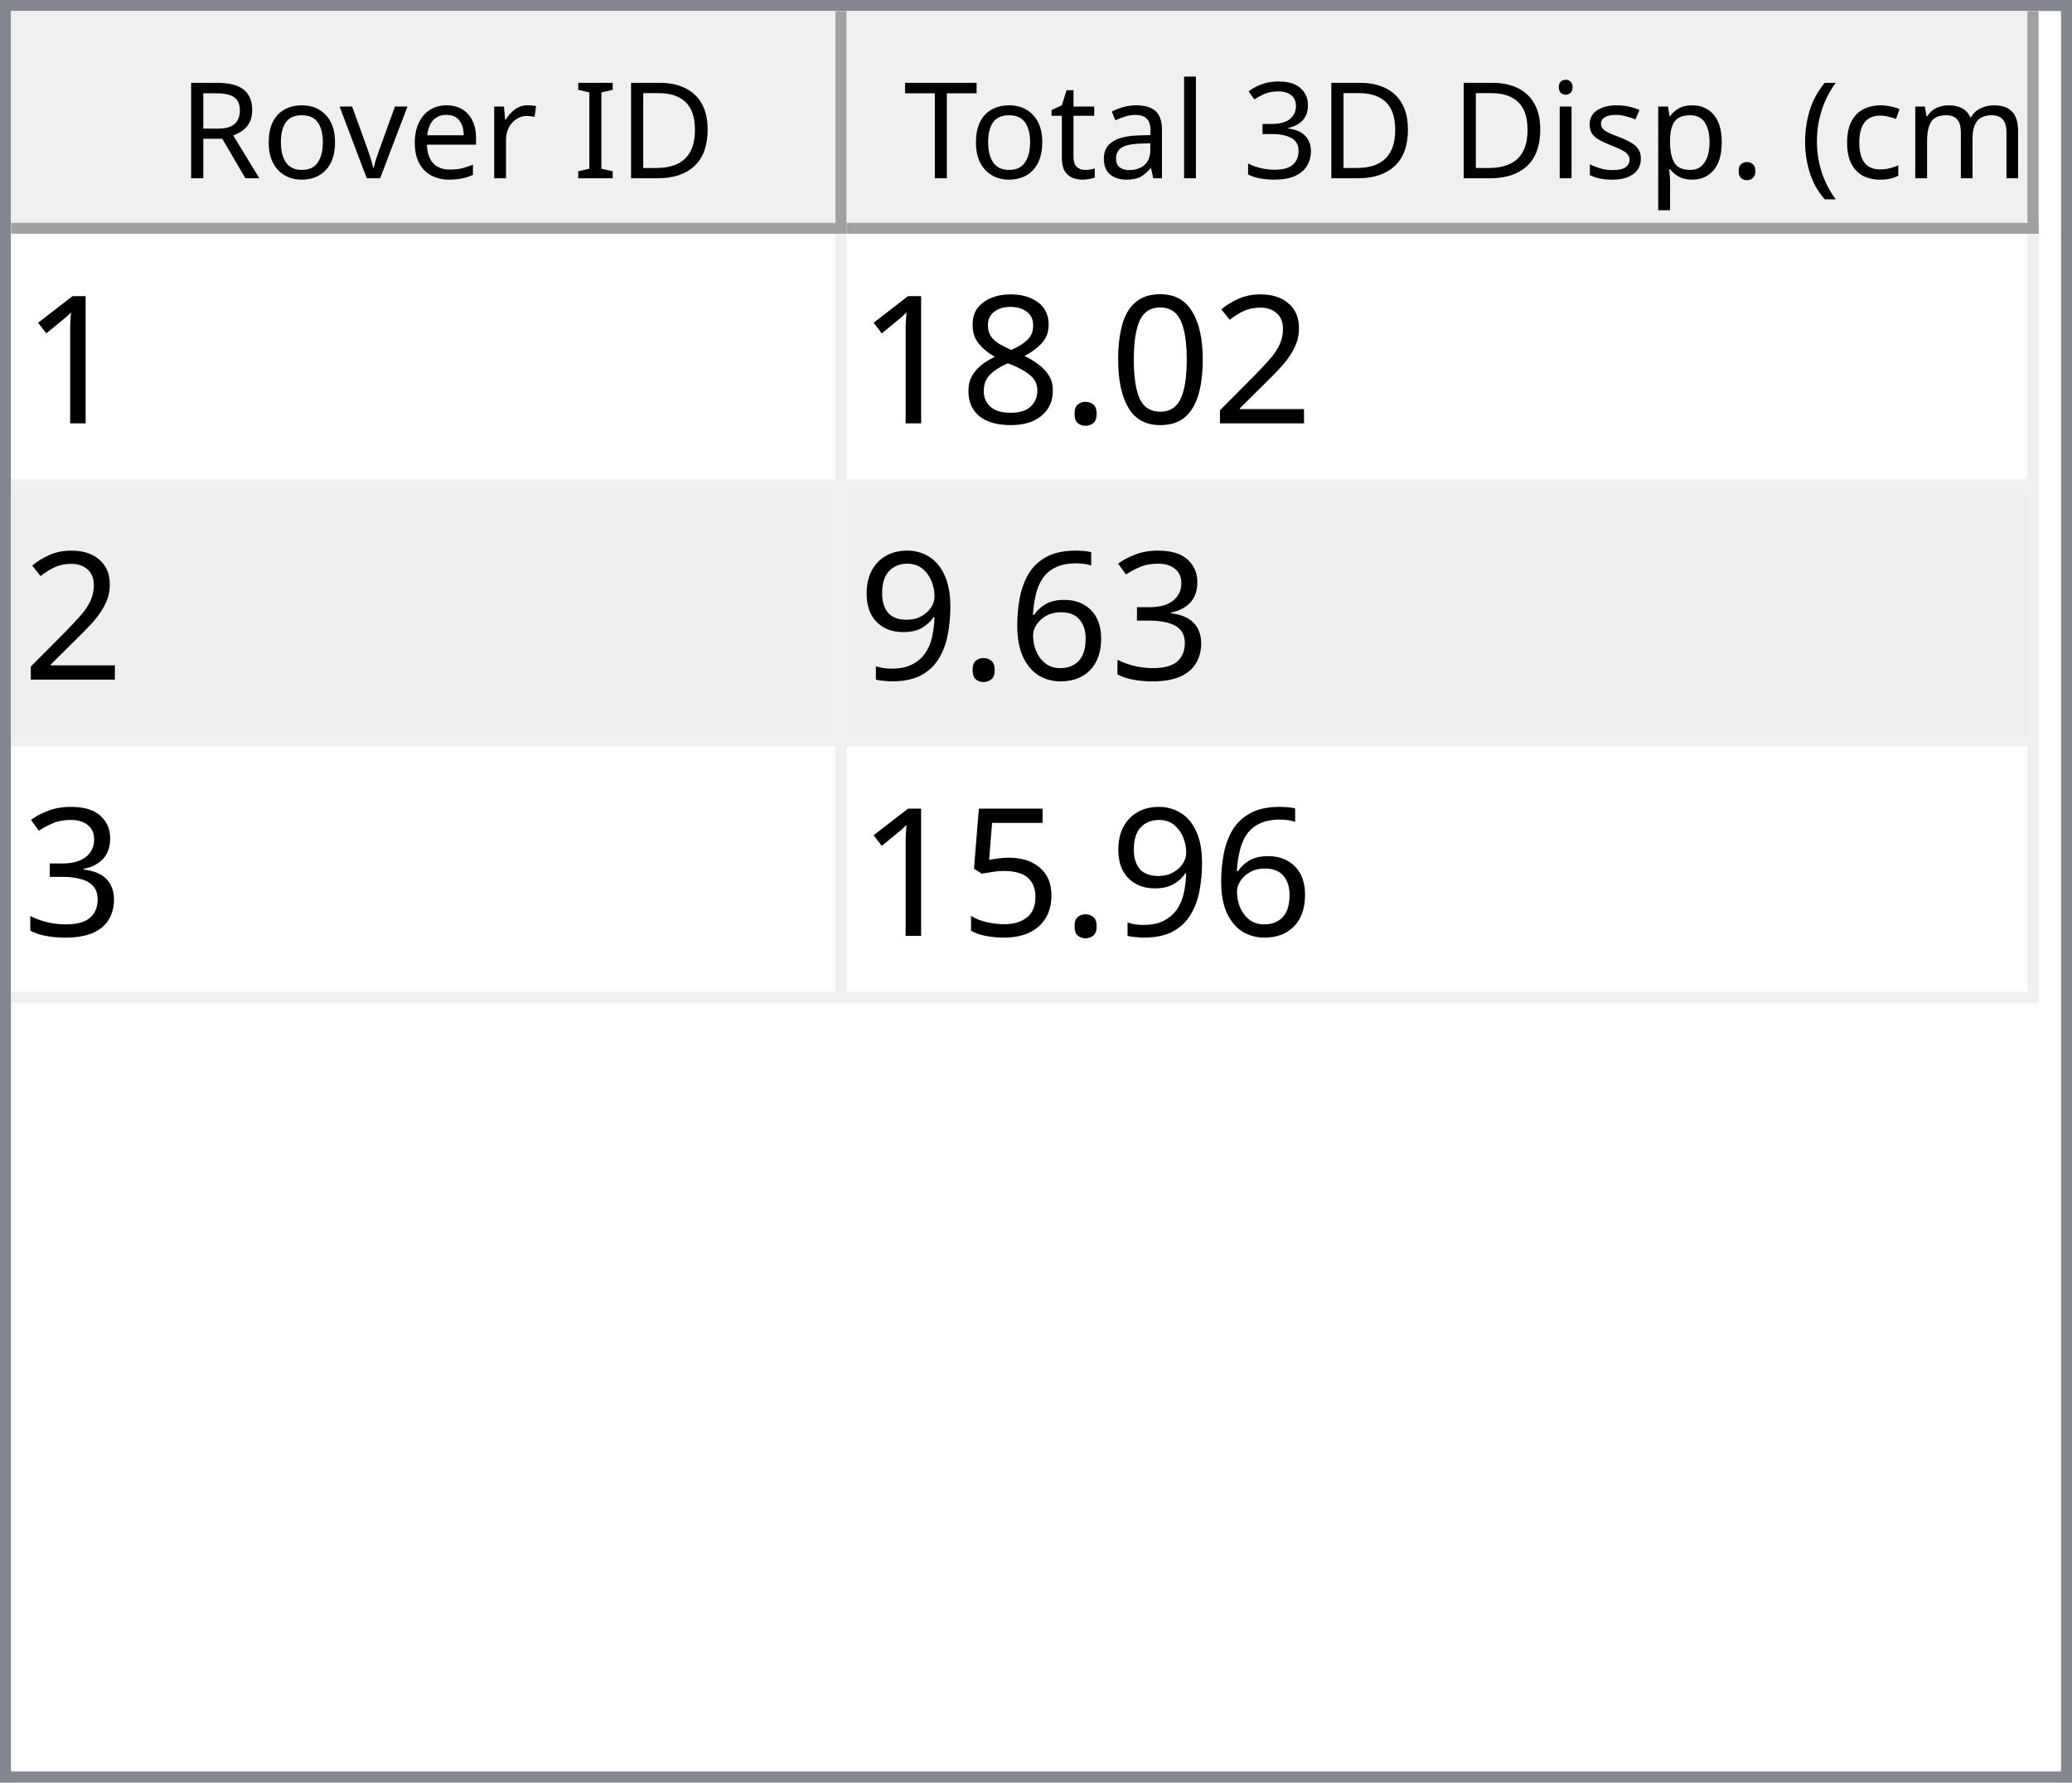
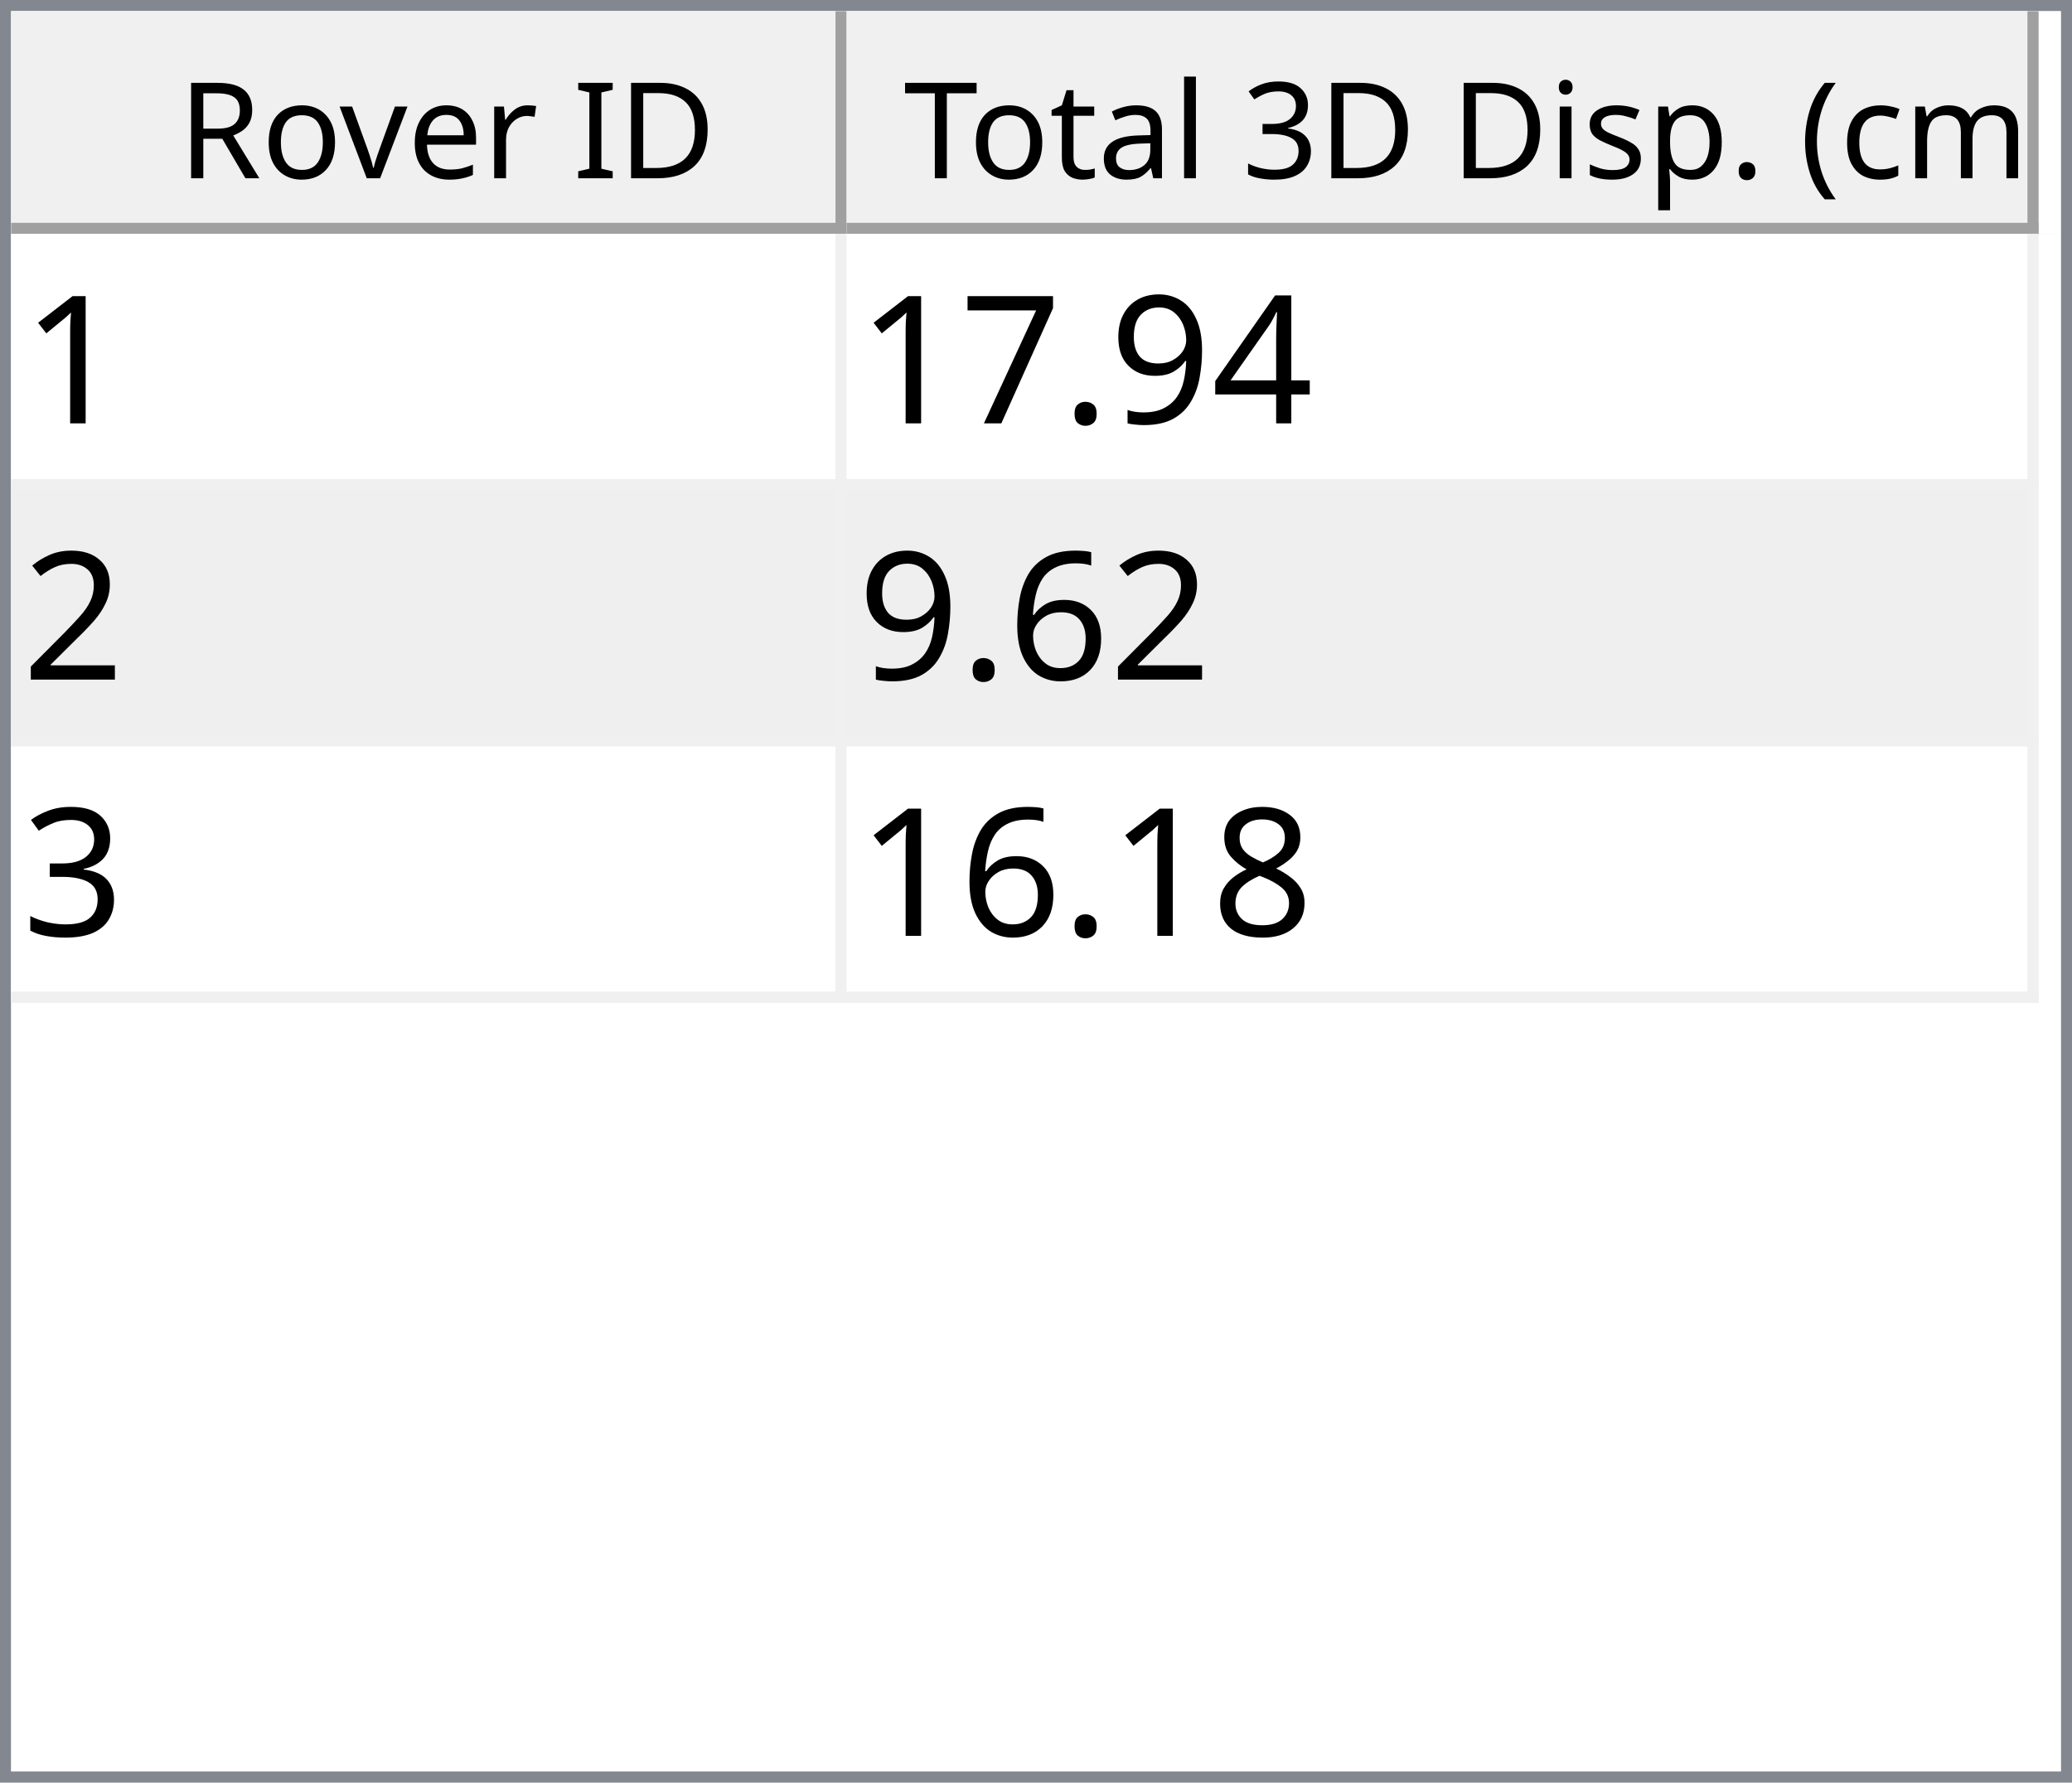
<svg xmlns="http://www.w3.org/2000/svg" style="fill-opacity:1; color-rendering:auto; color-interpolation:auto; text-rendering:auto; stroke:black; stroke-linecap:square; stroke-miterlimit:10; shape-rendering:auto; stroke-opacity:1; fill:black; stroke-dasharray:none; font-weight:normal; stroke-width:1; font-family:'Dialog'; font-style:normal; stroke-linejoin:miter; font-size:12px; stroke-dashoffset:0; image-rendering:auto;" width="186" height="160">
  <defs id="genericDefs" />
  <g>
    <defs id="defs1">
      <clipPath clipPathUnits="userSpaceOnUse" id="clipPath1">
        <path d="M0 0 L186 0 L186 160 L0 160 L0 0 Z" />
      </clipPath>
      <clipPath clipPathUnits="userSpaceOnUse" id="clipPath2">
        <path d="M0 0 L0 160 L186 160 L186 0 Z" />
      </clipPath>
      <clipPath clipPathUnits="userSpaceOnUse" id="clipPath3">
        <path d="M0 0 L0 20 L184 20 L184 0 Z" />
      </clipPath>
      <clipPath clipPathUnits="userSpaceOnUse" id="clipPath4">
        <path d="M0 0 L0 20 L75 20 L75 0 Z" />
      </clipPath>
      <clipPath clipPathUnits="userSpaceOnUse" id="clipPath5">
        <path d="M1 1 L1 19 L74 19 L74 1 Z" />
      </clipPath>
      <clipPath clipPathUnits="userSpaceOnUse" id="clipPath6">
        <path d="M0 0 L0 18 L73 18 L73 0 Z" />
      </clipPath>
      <clipPath clipPathUnits="userSpaceOnUse" id="clipPath7">
        <path d="M-0.5 -0.5 L-0.5 19.5 L74.5 19.5 L74.5 -0.5 Z" />
      </clipPath>
      <clipPath clipPathUnits="userSpaceOnUse" id="clipPath8">
        <path d="M0 0 L0 20 L107 20 L107 0 Z" />
      </clipPath>
      <clipPath clipPathUnits="userSpaceOnUse" id="clipPath9">
        <path d="M1 1 L1 19 L106 19 L106 1 Z" />
      </clipPath>
      <clipPath clipPathUnits="userSpaceOnUse" id="clipPath10">
        <path d="M0 0 L0 18 L105 18 L105 0 Z" />
      </clipPath>
      <clipPath clipPathUnits="userSpaceOnUse" id="clipPath11">
        <path d="M-0.5 -0.5 L-0.5 19.5 L106.5 19.5 L106.5 -0.5 Z" />
      </clipPath>
      <clipPath clipPathUnits="userSpaceOnUse" id="clipPath12">
        <path d="M0 0 L0 138 L184 138 L184 0 Z" />
      </clipPath>
      <clipPath clipPathUnits="userSpaceOnUse" id="clipPath13">
        <path d="M0 0 L0 69 L182 69 L182 0 Z" />
      </clipPath>
      <clipPath clipPathUnits="userSpaceOnUse" id="clipPath14">
        <path d="M-0.5 -0.5 L-0.5 68.5 L181.5 68.5 L181.5 -0.5 Z" />
      </clipPath>
      <clipPath clipPathUnits="userSpaceOnUse" id="clipPath15">
        <path d="M0 0 L0 22 L74 22 L74 0 Z" />
      </clipPath>
      <clipPath clipPathUnits="userSpaceOnUse" id="clipPath16">
        <path d="M0 0 L0 22 L106 22 L106 0 Z" />
      </clipPath>
      <font horiz-adv-x="64.551" id="font1">
        <font-face ascent="107.91" descent="25.098" units-per-em="100" style="font-style:normal; font-family:Segoe UI; font-weight:normal;" />
        <missing-glyph horiz-adv-x="64.551" d="M8.109 0 L8.109 68.266 L56.453 68.266 L56.453 0 L8.109 0 ZM15.328 7.234 L49.219 7.234 L49.219 61.031 L15.328 61.031 L15.328 7.234 Z" />
        <glyph unicode="D" horiz-adv-x="70.117" d="M9.188 0 L9.188 70.016 L28.516 70.016 Q65.531 70.016 65.531 35.891 Q65.531 19.672 55.25 9.836 Q44.969 0 27.734 0 L9.188 0 ZM17.391 62.594 L17.391 7.422 L27.828 7.422 Q41.609 7.422 49.273 14.797 Q56.938 22.172 56.938 35.688 Q56.938 62.594 28.328 62.594 L17.391 62.594 Z" />
        <glyph unicode="I" horiz-adv-x="26.611" d="M17.391 0 L9.188 0 L9.188 70.016 L17.391 70.016 L17.391 0 Z" />
        <glyph unicode=" " horiz-adv-x="27.393" d="" />
        <glyph unicode="r" horiz-adv-x="34.766" d="M34.188 41.891 Q32.078 43.5 28.125 43.5 Q23 43.5 19.555 38.672 Q16.109 33.844 16.109 25.484 L16.109 0 L8.109 0 L8.109 50 L16.109 50 L16.109 39.703 L16.312 39.703 Q18.016 44.969 21.531 47.922 Q25.047 50.875 29.391 50.875 Q32.516 50.875 34.188 50.203 L34.188 41.891 Z" />
        <glyph unicode="e" horiz-adv-x="52.295" d="M48.297 23 L12.984 23 Q13.188 14.656 17.484 10.109 Q21.781 5.562 29.297 5.562 Q37.75 5.562 44.828 11.141 L44.828 3.609 Q38.234 -1.172 27.391 -1.172 Q16.797 -1.172 10.742 5.641 Q4.688 12.453 4.688 24.812 Q4.688 36.469 11.305 43.82 Q17.922 51.172 27.734 51.172 Q37.547 51.172 42.922 44.828 Q48.297 38.484 48.297 27.203 L48.297 23 ZM40.094 29.781 Q40.047 36.719 36.75 40.578 Q33.453 44.438 27.594 44.438 Q21.922 44.438 17.969 40.383 Q14.016 36.328 13.094 29.781 L40.094 29.781 Z" />
        <glyph unicode="v" horiz-adv-x="47.9" d="M47.406 50 L27.484 0 L19.625 0 L0.688 50 L9.469 50 L22.172 13.672 Q23.578 9.672 23.922 6.688 L24.125 6.688 Q24.609 10.453 25.688 13.484 L38.969 50 L47.406 50 Z" />
        <glyph unicode="o" horiz-adv-x="58.594" d="M29 -1.172 Q17.922 -1.172 11.305 5.836 Q4.688 12.844 4.688 24.422 Q4.688 37.016 11.57 44.094 Q18.453 51.172 30.172 51.172 Q41.359 51.172 47.633 44.289 Q53.906 37.406 53.906 25.203 Q53.906 13.234 47.141 6.031 Q40.375 -1.172 29 -1.172 ZM29.594 44.438 Q21.875 44.438 17.383 39.188 Q12.891 33.938 12.891 24.703 Q12.891 15.828 17.43 10.695 Q21.969 5.562 29.594 5.562 Q37.359 5.562 41.531 10.594 Q45.703 15.625 45.703 24.906 Q45.703 34.281 41.531 39.359 Q37.359 44.438 29.594 44.438 Z" />
        <glyph unicode="R" horiz-adv-x="59.814" d="M59.375 0 L49.609 0 L37.891 19.625 Q36.281 22.359 34.766 24.289 Q33.25 26.219 31.664 27.438 Q30.078 28.656 28.25 29.219 Q26.422 29.781 24.125 29.781 L17.391 29.781 L17.391 0 L9.188 0 L9.188 70.016 L30.078 70.016 Q34.672 70.016 38.555 68.867 Q42.438 67.719 45.289 65.375 Q48.141 63.031 49.758 59.547 Q51.375 56.062 51.375 51.375 Q51.375 47.703 50.273 44.656 Q49.172 41.609 47.148 39.211 Q45.125 36.812 42.266 35.133 Q39.406 33.453 35.844 32.516 L35.844 32.328 Q37.594 31.547 38.891 30.547 Q40.188 29.547 41.359 28.18 Q42.531 26.812 43.68 25.078 Q44.828 23.344 46.234 21.047 L59.375 0 ZM17.391 62.594 L17.391 37.203 L28.516 37.203 Q31.594 37.203 34.203 38.133 Q36.812 39.062 38.719 40.797 Q40.625 42.531 41.703 45.047 Q42.781 47.562 42.781 50.688 Q42.781 56.297 39.141 59.445 Q35.5 62.594 28.609 62.594 L17.391 62.594 Z" />
        <glyph unicode=")" horiz-adv-x="30.176" d="M8.297 -15.922 L1.172 -15.922 Q16.406 2.344 16.406 26.812 Q16.406 51.469 1.078 70.016 L8.297 70.016 Q23.531 52.156 23.531 26.703 Q23.531 1.375 8.297 -15.922 Z" />
        <glyph unicode="m" horiz-adv-x="86.133" d="M79.109 0 L71.094 0 L71.094 28.719 Q71.094 37.016 68.531 40.727 Q65.969 44.438 59.906 44.438 Q54.781 44.438 51.195 39.75 Q47.609 35.062 47.609 28.516 L47.609 0 L39.594 0 L39.594 29.688 Q39.594 44.438 28.219 44.438 Q22.953 44.438 19.531 40.016 Q16.109 35.594 16.109 28.516 L16.109 0 L8.109 0 L8.109 50 L16.109 50 L16.109 42.094 L16.312 42.094 Q21.625 51.172 31.844 51.172 Q36.969 51.172 40.773 48.312 Q44.578 45.453 46 40.828 Q51.562 51.172 62.594 51.172 Q79.109 51.172 79.109 30.812 L79.109 0 Z" />
        <glyph unicode="c" horiz-adv-x="46.191" d="M42.188 2.297 Q36.422 -1.172 28.516 -1.172 Q17.828 -1.172 11.258 5.789 Q4.688 12.75 4.688 23.828 Q4.688 36.188 11.766 43.68 Q18.844 51.172 30.672 51.172 Q37.25 51.172 42.281 48.734 L42.281 40.531 Q36.719 44.438 30.375 44.438 Q22.703 44.438 17.797 38.945 Q12.891 33.453 12.891 24.516 Q12.891 15.719 17.508 10.641 Q22.125 5.562 29.891 5.562 Q36.422 5.562 42.188 9.906 L42.188 2.297 Z" />
        <glyph unicode="(" horiz-adv-x="30.176" d="M29.109 -15.922 L21.969 -15.922 Q6.844 1.375 6.844 26.703 Q6.844 52.156 21.969 70.016 L29.203 70.016 Q13.875 51.469 13.875 26.812 Q13.875 2.344 29.109 -15.922 Z" />
        <glyph unicode="." horiz-adv-x="21.68" d="M10.891 -1.078 Q8.641 -1.078 7.055 0.539 Q5.469 2.156 5.469 4.391 Q5.469 6.641 7.055 8.273 Q8.641 9.906 10.891 9.906 Q13.188 9.906 14.797 8.273 Q16.406 6.641 16.406 4.391 Q16.406 2.156 14.797 0.539 Q13.188 -1.078 10.891 -1.078 Z" />
        <glyph unicode="p" horiz-adv-x="58.789" d="M16.312 7.234 L16.109 7.234 L16.109 -23 L8.109 -23 L8.109 50 L16.109 50 L16.109 41.219 L16.312 41.219 Q22.219 51.172 33.594 51.172 Q43.266 51.172 48.688 44.461 Q54.109 37.75 54.109 26.469 Q54.109 13.922 48 6.375 Q41.891 -1.172 31.297 -1.172 Q21.578 -1.172 16.312 7.234 ZM16.109 27.391 L16.109 20.406 Q16.109 14.203 20.141 9.883 Q24.172 5.562 30.375 5.562 Q37.641 5.562 41.773 11.133 Q45.906 16.703 45.906 26.609 Q45.906 34.969 42.047 39.703 Q38.188 44.438 31.594 44.438 Q24.609 44.438 20.359 39.578 Q16.109 34.719 16.109 27.391 Z" />
        <glyph unicode="s" horiz-adv-x="42.432" d="M5.078 1.812 L5.078 10.406 Q11.625 5.562 19.484 5.562 Q30.031 5.562 30.031 12.594 Q30.031 14.594 29.125 15.992 Q28.219 17.391 26.68 18.461 Q25.141 19.531 23.07 20.383 Q21 21.234 18.609 22.172 Q15.281 23.484 12.766 24.828 Q10.25 26.172 8.57 27.859 Q6.891 29.547 6.031 31.695 Q5.172 33.844 5.172 36.719 Q5.172 40.234 6.789 42.945 Q8.406 45.656 11.086 47.484 Q13.766 49.312 17.211 50.242 Q20.656 51.172 24.312 51.172 Q30.812 51.172 35.938 48.922 L35.938 40.828 Q30.422 44.438 23.25 44.438 Q21 44.438 19.195 43.922 Q17.391 43.406 16.094 42.477 Q14.797 41.547 14.086 40.258 Q13.375 38.969 13.375 37.406 Q13.375 35.453 14.086 34.133 Q14.797 32.812 16.164 31.789 Q17.531 30.766 19.484 29.938 Q21.438 29.109 23.922 28.125 Q27.25 26.859 29.883 25.516 Q32.516 24.172 34.375 22.484 Q36.234 20.797 37.234 18.602 Q38.234 16.406 38.234 13.375 Q38.234 9.672 36.602 6.938 Q34.969 4.203 32.234 2.398 Q29.5 0.594 25.93 -0.289 Q22.359 -1.172 18.453 -1.172 Q10.75 -1.172 5.078 1.812 Z" />
        <glyph unicode="i" horiz-adv-x="24.219" d="M12.203 62.703 Q10.062 62.703 8.547 64.164 Q7.031 65.625 7.031 67.875 Q7.031 70.125 8.547 71.609 Q10.062 73.094 12.203 73.094 Q14.406 73.094 15.945 71.609 Q17.484 70.125 17.484 67.875 Q17.484 65.719 15.945 64.211 Q14.406 62.703 12.203 62.703 ZM16.109 0 L8.109 0 L8.109 50 L16.109 50 L16.109 0 Z" />
        <glyph unicode="3" horiz-adv-x="53.906" d="M46.531 19.828 Q46.531 15.094 44.75 11.211 Q42.969 7.328 39.719 4.57 Q36.469 1.812 31.93 0.297 Q27.391 -1.219 21.922 -1.219 Q11.922 -1.219 6 2.594 L6 11.188 Q13.094 5.609 22.219 5.609 Q25.875 5.609 28.828 6.539 Q31.781 7.469 33.906 9.227 Q36.031 10.984 37.18 13.477 Q38.328 15.969 38.328 19.094 Q38.328 32.812 18.797 32.812 L12.984 32.812 L12.984 39.594 L18.5 39.594 Q35.797 39.594 35.797 52.484 Q35.797 64.406 22.609 64.406 Q15.188 64.406 8.688 59.422 L8.688 67.188 Q15.375 71.188 24.609 71.188 Q29 71.188 32.57 69.969 Q36.141 68.75 38.68 66.555 Q41.219 64.359 42.609 61.281 Q44 58.203 44 54.5 Q44 40.672 30.031 36.719 L30.031 36.531 Q33.594 36.141 36.625 34.797 Q39.656 33.453 41.852 31.305 Q44.047 29.156 45.289 26.25 Q46.531 23.344 46.531 19.828 Z" />
        <glyph unicode="l" horiz-adv-x="24.219" d="M16.109 0 L8.109 0 L8.109 74.031 L16.109 74.031 L16.109 0 Z" />
        <glyph unicode="a" horiz-adv-x="50.879" d="M43.891 0 L35.891 0 L35.891 7.812 L35.688 7.812 Q30.469 -1.172 20.312 -1.172 Q12.844 -1.172 8.617 2.781 Q4.391 6.734 4.391 13.281 Q4.391 27.297 20.906 29.594 L35.891 31.688 Q35.891 44.438 25.594 44.438 Q16.547 44.438 9.281 38.281 L9.281 46.484 Q16.656 51.172 26.266 51.172 Q43.891 51.172 43.891 32.516 L43.891 0 ZM35.891 25.297 L23.828 23.641 Q18.266 22.859 15.43 20.875 Q12.594 18.891 12.594 13.875 Q12.594 10.203 15.211 7.883 Q17.828 5.562 22.172 5.562 Q28.125 5.562 32.008 9.742 Q35.891 13.922 35.891 20.312 L35.891 25.297 Z" />
        <glyph unicode="t" horiz-adv-x="33.887" d="M31.297 0.484 Q28.469 -1.078 23.828 -1.078 Q10.688 -1.078 10.688 13.578 L10.688 43.172 L2.094 43.172 L2.094 50 L10.688 50 L10.688 62.203 L18.703 64.797 L18.703 50 L31.297 50 L31.297 43.172 L18.703 43.172 L18.703 14.984 Q18.703 9.969 20.414 7.82 Q22.125 5.672 26.078 5.672 Q29.109 5.672 31.297 7.328 L31.297 0.484 Z" />
        <glyph unicode="T" horiz-adv-x="52.393" d="M50.594 62.594 L30.375 62.594 L30.375 0 L22.172 0 L22.172 62.594 L2 62.594 L2 70.016 L50.594 70.016 L50.594 62.594 Z" />
      </font>
      <font horiz-adv-x="75.0" id="font2">
        <font-face ascent="100.537" descent="21.973" units-per-em="100" style="font-style:normal; font-family:sans-serif; font-weight:normal;" />
        <missing-glyph horiz-adv-x="75.0" d="M12.5 0 L12.5 62.5 L62.5 62.5 L62.5 0 L12.5 0 ZM14.062 1.562 L60.938 1.562 L60.938 60.938 L14.062 60.938 L14.062 1.562 Z" />
        <glyph unicode="1" horiz-adv-x="55.615" d="M37.25 0 L28.469 0 L28.469 56 Q25.297 52.984 20.141 49.953 Q14.984 46.922 10.891 45.406 L10.891 53.906 Q18.266 57.375 23.781 62.305 Q29.297 67.234 31.594 71.875 L37.25 71.875 L37.25 0 Z" />
+         <glyph unicode="4" horiz-adv-x="55.615" d="M32.328 0 L32.328 17.141 L1.266 17.141 L1.266 25.203 L33.938 71.578 L41.109 71.578 L41.109 25.203 L50.781 25.203 L50.781 17.141 L41.109 17.141 L41.109 0 L32.328 0 ZM32.328 25.203 L32.328 57.469 L9.906 25.203 L32.328 25.203 Z" />
+         <glyph unicode="9" horiz-adv-x="55.615" d="M5.469 16.547 L13.922 17.328 Q14.984 11.375 18.016 8.688 Q21.047 6 25.781 6 Q29.828 6 32.883 7.859 Q35.938 9.719 37.891 12.82 Q39.844 15.922 41.164 21.195 Q42.484 26.469 42.484 31.938 Q42.484 32.516 42.438 33.688 Q39.797 29.5 35.234 26.883 Q30.672 24.266 25.344 24.266 Q16.453 24.266 10.305 30.711 Q4.156 37.156 4.156 47.703 Q4.156 58.594 10.578 65.234 Q17 71.875 26.656 71.875 Q33.641 71.875 39.43 68.117 Q45.219 64.359 48.219 57.398 Q51.219 50.438 51.219 37.25 Q51.219 23.531 48.242 15.406 Q45.266 7.281 39.383 3.031 Q33.5 -1.219 25.594 -1.219 Q17.188 -1.219 11.867 3.445 Q6.547 8.109 5.469 16.547 ZM41.453 48.141 Q41.453 55.719 37.43 60.156 Q33.406 64.594 27.734 64.594 Q21.875 64.594 17.531 59.812 Q13.188 55.031 13.188 47.406 Q13.188 40.578 17.312 36.305 Q21.438 32.031 27.484 32.031 Q33.594 32.031 37.523 36.305 Q41.453 40.578 41.453 48.141 Z" />
+         <glyph unicode="." horiz-adv-x="27.783" d="M9.078 0 L9.078 10.016 L19.094 10.016 L19.094 0 L9.078 0 Z" />
+         <glyph unicode="7" horiz-adv-x="55.615" d="M4.734 62.203 L4.734 70.656 L51.078 70.656 L51.078 63.812 Q44.234 56.547 37.523 44.484 Q30.812 32.422 27.156 19.672 Q24.516 10.688 23.781 0 L14.75 0 Q14.891 8.453 18.062 20.414 Q21.234 32.375 27.172 43.484 Q33.109 54.594 39.797 62.203 L4.734 62.203 Z" />
        <glyph unicode="2" horiz-adv-x="55.615" d="M50.344 8.453 L50.344 0 L3.031 0 Q2.938 3.172 4.047 6.109 Q5.859 10.938 9.836 15.625 Q13.812 20.312 21.344 26.469 Q33.016 36.031 37.117 41.625 Q41.219 47.219 41.219 52.203 Q41.219 57.422 37.477 61.008 Q33.734 64.594 27.734 64.594 Q21.391 64.594 17.578 60.789 Q13.766 56.984 13.719 50.25 L4.688 51.172 Q5.609 61.281 11.664 66.578 Q17.719 71.875 27.938 71.875 Q38.234 71.875 44.242 66.164 Q50.25 60.453 50.25 52 Q50.25 47.703 48.492 43.555 Q46.734 39.406 42.656 34.812 Q38.578 30.219 29.109 22.219 Q21.188 15.578 18.945 13.211 Q16.703 10.844 15.234 8.453 L50.344 8.453 Z" />
-         <glyph unicode="0" horiz-adv-x="55.615" d="M4.156 35.297 Q4.156 48 6.766 55.742 Q9.375 63.484 14.523 67.68 Q19.672 71.875 27.484 71.875 Q33.25 71.875 37.594 69.555 Q41.938 67.234 44.773 62.867 Q47.609 58.5 49.219 52.227 Q50.828 45.953 50.828 35.297 Q50.828 22.703 48.242 14.969 Q45.656 7.234 40.508 3.008 Q35.359 -1.219 27.484 -1.219 Q17.141 -1.219 11.234 6.203 Q4.156 15.141 4.156 35.297 ZM13.188 35.297 Q13.188 17.672 17.312 11.836 Q21.438 6 27.484 6 Q33.547 6 37.672 11.859 Q41.797 17.719 41.797 35.297 Q41.797 52.984 37.672 58.789 Q33.547 64.594 27.391 64.594 Q21.344 64.594 17.719 59.469 Q13.188 52.938 13.188 35.297 Z" />
-         <glyph unicode="." horiz-adv-x="27.783" d="M9.078 0 L9.078 10.016 L19.094 10.016 L19.094 0 L9.078 0 Z" />
+         <glyph unicode="6" horiz-adv-x="55.615" d="M49.75 54.047 L41.016 53.375 Q39.844 58.547 37.703 60.891 Q34.125 64.656 28.906 64.656 Q24.703 64.656 21.531 62.312 Q17.391 59.281 14.992 53.469 Q12.594 47.656 12.5 36.922 Q15.672 41.75 20.266 44.094 Q24.859 46.438 29.891 46.438 Q38.672 46.438 44.852 39.969 Q51.031 33.5 51.031 23.25 Q51.031 16.5 48.125 10.719 Q45.219 4.938 40.141 1.859 Q35.062 -1.219 28.609 -1.219 Q17.625 -1.219 10.695 6.859 Q3.766 14.938 3.766 33.5 Q3.766 54.25 11.422 63.672 Q18.109 71.875 29.438 71.875 Q37.891 71.875 43.289 67.141 Q48.688 62.406 49.75 54.047 ZM13.875 23.188 Q13.875 18.656 15.797 14.508 Q17.719 10.359 21.188 8.18 Q24.656 6 28.469 6 Q34.031 6 38.039 10.492 Q42.047 14.984 42.047 22.703 Q42.047 30.125 38.086 34.398 Q34.125 38.672 28.125 38.672 Q22.172 38.672 18.023 34.398 Q13.875 30.125 13.875 23.188 Z" />
+         <glyph unicode="3" horiz-adv-x="55.615" d="M4.203 18.891 L12.984 20.062 Q14.5 12.594 18.141 9.297 Q21.781 6 27 6 Q33.203 6 37.477 10.297 Q41.75 14.594 41.75 20.953 Q41.75 27 37.797 30.93 Q33.844 34.859 27.734 34.859 Q25.25 34.859 21.531 33.891 L22.516 41.609 Q23.391 41.5 23.922 41.5 Q29.547 41.5 34.039 44.43 Q38.531 47.359 38.531 53.469 Q38.531 58.297 35.258 61.477 Q31.984 64.656 26.812 64.656 Q21.688 64.656 18.266 61.43 Q14.844 58.203 13.875 51.766 L5.078 53.328 Q6.688 62.156 12.398 67.016 Q18.109 71.875 26.609 71.875 Q32.469 71.875 37.398 69.359 Q42.328 66.844 44.945 62.5 Q47.562 58.156 47.562 53.266 Q47.562 48.641 45.07 44.828 Q42.578 41.016 37.703 38.766 Q44.047 37.312 47.562 32.695 Q51.078 28.078 51.078 21.141 Q51.078 11.766 44.242 5.25 Q37.406 -1.266 26.953 -1.266 Q17.531 -1.266 11.305 4.352 Q5.078 9.969 4.203 18.891 Z" />
        <glyph unicode="8" horiz-adv-x="55.615" d="M17.672 38.812 Q12.203 40.828 9.57 44.539 Q6.938 48.25 6.938 53.422 Q6.938 61.234 12.555 66.555 Q18.172 71.875 27.484 71.875 Q36.859 71.875 42.578 66.43 Q48.297 60.984 48.297 53.172 Q48.297 48.188 45.68 44.508 Q43.062 40.828 37.75 38.812 Q44.344 36.672 47.781 31.883 Q51.219 27.094 51.219 20.453 Q51.219 11.281 44.727 5.031 Q38.234 -1.219 27.641 -1.219 Q17.047 -1.219 10.547 5.055 Q4.047 11.328 4.047 20.703 Q4.047 27.688 7.594 32.398 Q11.141 37.109 17.672 38.812 ZM15.922 53.719 Q15.922 48.641 19.195 45.414 Q22.469 42.188 27.688 42.188 Q32.766 42.188 36.016 45.383 Q39.266 48.578 39.266 53.219 Q39.266 58.062 35.914 61.359 Q32.562 64.656 27.594 64.656 Q22.562 64.656 19.242 61.43 Q15.922 58.203 15.922 53.719 ZM13.094 20.656 Q13.094 16.891 14.875 13.375 Q16.656 9.859 20.172 7.93 Q23.688 6 27.734 6 Q34.031 6 38.133 10.055 Q42.234 14.109 42.234 20.359 Q42.234 26.703 38.016 30.859 Q33.797 35.016 27.438 35.016 Q21.234 35.016 17.164 30.914 Q13.094 26.812 13.094 20.656 Z" />
-         <glyph unicode="3" horiz-adv-x="55.615" d="M4.203 18.891 L12.984 20.062 Q14.5 12.594 18.141 9.297 Q21.781 6 27 6 Q33.203 6 37.477 10.297 Q41.75 14.594 41.75 20.953 Q41.75 27 37.797 30.93 Q33.844 34.859 27.734 34.859 Q25.25 34.859 21.531 33.891 L22.516 41.609 Q23.391 41.5 23.922 41.5 Q29.547 41.5 34.039 44.43 Q38.531 47.359 38.531 53.469 Q38.531 58.297 35.258 61.477 Q31.984 64.656 26.812 64.656 Q21.688 64.656 18.266 61.43 Q14.844 58.203 13.875 51.766 L5.078 53.328 Q6.688 62.156 12.398 67.016 Q18.109 71.875 26.609 71.875 Q32.469 71.875 37.398 69.359 Q42.328 66.844 44.945 62.5 Q47.562 58.156 47.562 53.266 Q47.562 48.641 45.07 44.828 Q42.578 41.016 37.703 38.766 Q44.047 37.312 47.562 32.695 Q51.078 28.078 51.078 21.141 Q51.078 11.766 44.242 5.25 Q37.406 -1.266 26.953 -1.266 Q17.531 -1.266 11.305 4.352 Q5.078 9.969 4.203 18.891 Z" />
-         <glyph unicode="6" horiz-adv-x="55.615" d="M49.75 54.047 L41.016 53.375 Q39.844 58.547 37.703 60.891 Q34.125 64.656 28.906 64.656 Q24.703 64.656 21.531 62.312 Q17.391 59.281 14.992 53.469 Q12.594 47.656 12.5 36.922 Q15.672 41.75 20.266 44.094 Q24.859 46.438 29.891 46.438 Q38.672 46.438 44.852 39.969 Q51.031 33.5 51.031 23.25 Q51.031 16.5 48.125 10.719 Q45.219 4.938 40.141 1.859 Q35.062 -1.219 28.609 -1.219 Q17.625 -1.219 10.695 6.859 Q3.766 14.938 3.766 33.5 Q3.766 54.25 11.422 63.672 Q18.109 71.875 29.438 71.875 Q37.891 71.875 43.289 67.141 Q48.688 62.406 49.75 54.047 ZM13.875 23.188 Q13.875 18.656 15.797 14.508 Q17.719 10.359 21.188 8.18 Q24.656 6 28.469 6 Q34.031 6 38.039 10.492 Q42.047 14.984 42.047 22.703 Q42.047 30.125 38.086 34.398 Q34.125 38.672 28.125 38.672 Q22.172 38.672 18.023 34.398 Q13.875 30.125 13.875 23.188 Z" />
-         <glyph unicode="9" horiz-adv-x="55.615" d="M5.469 16.547 L13.922 17.328 Q14.984 11.375 18.016 8.688 Q21.047 6 25.781 6 Q29.828 6 32.883 7.859 Q35.938 9.719 37.891 12.82 Q39.844 15.922 41.164 21.195 Q42.484 26.469 42.484 31.938 Q42.484 32.516 42.438 33.688 Q39.797 29.5 35.234 26.883 Q30.672 24.266 25.344 24.266 Q16.453 24.266 10.305 30.711 Q4.156 37.156 4.156 47.703 Q4.156 58.594 10.578 65.234 Q17 71.875 26.656 71.875 Q33.641 71.875 39.43 68.117 Q45.219 64.359 48.219 57.398 Q51.219 50.438 51.219 37.25 Q51.219 23.531 48.242 15.406 Q45.266 7.281 39.383 3.031 Q33.5 -1.219 25.594 -1.219 Q17.188 -1.219 11.867 3.445 Q6.547 8.109 5.469 16.547 ZM41.453 48.141 Q41.453 55.719 37.43 60.156 Q33.406 64.594 27.734 64.594 Q21.875 64.594 17.531 59.812 Q13.188 55.031 13.188 47.406 Q13.188 40.578 17.312 36.305 Q21.438 32.031 27.484 32.031 Q33.594 32.031 37.523 36.305 Q41.453 40.578 41.453 48.141 Z" />
-         <glyph unicode="5" horiz-adv-x="55.615" d="M4.156 18.75 L13.375 19.531 Q14.406 12.797 18.141 9.398 Q21.875 6 27.156 6 Q33.5 6 37.891 10.789 Q42.281 15.578 42.281 23.484 Q42.281 31 38.062 35.352 Q33.844 39.703 27 39.703 Q22.75 39.703 19.336 37.773 Q15.922 35.844 13.969 32.766 L5.719 33.844 L12.641 70.609 L48.25 70.609 L48.25 62.203 L19.672 62.203 L15.828 42.969 Q22.266 47.469 29.344 47.469 Q38.719 47.469 45.164 40.969 Q51.609 34.469 51.609 24.266 Q51.609 14.547 45.953 7.469 Q39.062 -1.219 27.156 -1.219 Q17.391 -1.219 11.211 4.25 Q5.031 9.719 4.156 18.75 Z" />
      </font>
    </defs>
    <g style="fill:white; stroke:white;">
      <rect x="0" y="0" width="186" style="clip-path:url(#clipPath1); stroke:none;" height="160" />
    </g>
    <g style="fill:white; text-rendering:optimizeSpeed; color-rendering:optimizeSpeed; image-rendering:optimizeSpeed; shape-rendering:crispEdges; stroke:white; color-interpolation:sRGB;">
      <rect x="0" width="186" height="160" y="0" style="stroke:none;" />
      <path style="stroke:none;" d="M0 160 L186 160 L186 0 L0 0 Z" />
    </g>
    <g style="fill:rgb(240,240,240); font-family:'Segoe UI'; stroke:rgb(240,240,240);">
      <rect x="0" y="0" width="186" style="clip-path:url(#clipPath2); stroke:none;" height="160" />
    </g>
    <g style="fill:rgb(130,135,144); font-family:'Segoe UI'; stroke:rgb(130,135,144);">
      <path d="M0 0 L186 0 L186 160 L0 160 L0 0 ZM1 1 L185 1 L185 159 L1 159 L1 1 Z" style="fill-rule:evenodd; clip-path:url(#clipPath2); stroke:none;" />
    </g>
    <g style="fill:white; font-family:'Segoe UI'; stroke:white;" transform="translate(1,1)">
      <rect x="0" y="0" width="184" style="clip-path:url(#clipPath3); stroke:none;" height="20" />
    </g>
    <g style="fill:rgb(240,240,240); font-family:'Segoe UI'; stroke:rgb(240,240,240);" transform="translate(1,1)">
      <rect x="0" y="0" width="75" style="clip-path:url(#clipPath4); stroke:none;" height="20" />
    </g>
    <g style="font-family:'Segoe UI';" transform="translate(2,2)">
      <text x="14" xml:space="preserve" y="14" style="clip-path:url(#clipPath6); stroke:none;">Rover ID</text>
    </g>
    <g style="fill:rgb(160,160,160); font-family:'Segoe UI'; stroke:rgb(160,160,160); stroke-linejoin:bevel;" transform="translate(1.5,1.5)">
      <line x1="74" x2="74" y1="0" style="fill:none; clip-path:url(#clipPath7);" y2="19" />
    </g>
    <g style="fill:rgb(160,160,160); font-family:'Segoe UI'; stroke:rgb(160,160,160); stroke-linejoin:bevel;" transform="matrix(1,0,0,1,1,1) translate(0.5,0.5)">
      <line x1="0" x2="74" y1="19" style="fill:none; clip-path:url(#clipPath7);" y2="19" />
    </g>
    <g style="fill:rgb(240,240,240); font-family:'Segoe UI'; stroke:rgb(240,240,240);" transform="translate(76,1)">
      <rect x="0" y="0" width="107" style="clip-path:url(#clipPath8); stroke:none;" height="20" />
    </g>
    <g style="font-family:'Segoe UI';" transform="translate(77,2)">
      <text x="1" xml:space="preserve" y="14" style="clip-path:url(#clipPath10); stroke:none;"> Total 3D Disp. (cm)</text>
    </g>
    <g style="fill:rgb(160,160,160); font-family:'Segoe UI'; stroke:rgb(160,160,160); stroke-linejoin:bevel;" transform="translate(76.5,1.5)">
      <line x1="106" x2="106" y1="0" style="fill:none; clip-path:url(#clipPath11);" y2="19" />
    </g>
    <g style="fill:rgb(160,160,160); font-family:'Segoe UI'; stroke:rgb(160,160,160); stroke-linejoin:bevel;" transform="matrix(1,0,0,1,76,1) translate(0.5,0.5)">
      <line x1="0" x2="106" y1="19" style="fill:none; clip-path:url(#clipPath11);" y2="19" />
    </g>
    <g style="fill:white; font-family:'Segoe UI'; stroke:white;" transform="translate(1,21)">
      <rect x="0" y="0" width="184" style="clip-path:url(#clipPath12); stroke:none;" height="138" />
    </g>
    <g style="fill:rgb(240,240,240); font-size:16px; font-family:sans-serif; stroke:rgb(240,240,240);" transform="translate(1,21)">
      <rect x="0" y="0" width="182" style="clip-path:url(#clipPath13); stroke:none;" height="69" />
      <line transform="translate(0.5,0.5)" x1="0" x2="181" y1="22" style="clip-path:url(#clipPath14); fill:none; stroke-linejoin:bevel;" y2="22" />
    </g>
    <g transform="matrix(1,0,0,1,1,21) translate(0.5,0.5)" style="fill:rgb(240,240,240); font-size:16px; font-family:sans-serif; stroke:rgb(240,240,240); stroke-linejoin:bevel;">
      <line x1="0" x2="181" y1="45" style="fill:none; clip-path:url(#clipPath14);" y2="45" />
    </g>
    <g transform="matrix(1,0,0,1,1,21) translate(0.5,0.5)" style="fill:rgb(240,240,240); font-size:16px; font-family:sans-serif; stroke:rgb(240,240,240); stroke-linejoin:bevel;">
      <line x1="0" x2="181" y1="68" style="fill:none; clip-path:url(#clipPath14);" y2="68" />
    </g>
    <g transform="matrix(1,0,0,1,1,21) translate(0.5,0.5)" style="fill:rgb(240,240,240); font-size:16px; font-family:sans-serif; stroke:rgb(240,240,240); stroke-linejoin:bevel;">
      <line x1="74" x2="74" y1="0" style="fill:none; clip-path:url(#clipPath14);" y2="68" />
    </g>
    <g transform="matrix(1,0,0,1,1,21) translate(0.5,0.5)" style="fill:rgb(240,240,240); font-size:16px; font-family:sans-serif; stroke:rgb(240,240,240); stroke-linejoin:bevel;">
      <line x1="181" x2="181" y1="0" style="fill:none; clip-path:url(#clipPath14);" y2="68" />
    </g>
    <g style="fill:white; font-size:16px; font-family:sans-serif; stroke:white;" transform="matrix(1,0,0,1,1,21)">
      <rect x="0" y="0" width="74" style="clip-path:url(#clipPath15); stroke:none;" height="22" />
      <text x="1" y="17" style="fill:black; clip-path:url(#clipPath15); stroke:none;" xml:space="preserve">1</text>
    </g>
    <g style="fill:white; font-size:16px; font-family:sans-serif; stroke:white;" transform="matrix(1,0,0,1,1,21) translate(75,0)">
      <rect x="0" y="0" width="106" style="clip-path:url(#clipPath16); stroke:none;" height="22" />
-       <text x="1" y="17" style="fill:black; clip-path:url(#clipPath16); stroke:none;" xml:space="preserve">18.02</text>
+       <text x="1" y="17" style="fill:black; clip-path:url(#clipPath16); stroke:none;" xml:space="preserve">17.94</text>
    </g>
    <g style="fill:rgb(239,239,239); font-size:16px; font-family:sans-serif; stroke:rgb(239,239,239);" transform="matrix(1,0,0,1,1,21) translate(0,23)">
      <rect x="0" y="0" width="74" style="clip-path:url(#clipPath15); stroke:none;" height="22" />
      <text x="1" y="17" style="fill:black; clip-path:url(#clipPath15); stroke:none;" xml:space="preserve">2</text>
    </g>
    <g style="fill:rgb(239,239,239); font-size:16px; font-family:sans-serif; stroke:rgb(239,239,239);" transform="matrix(1,0,0,1,1,21) translate(75,23)">
      <rect x="0" y="0" width="106" style="clip-path:url(#clipPath16); stroke:none;" height="22" />
-       <text x="1" y="17" style="fill:black; clip-path:url(#clipPath16); stroke:none;" xml:space="preserve">9.63</text>
+       <text x="1" y="17" style="fill:black; clip-path:url(#clipPath16); stroke:none;" xml:space="preserve">9.62</text>
    </g>
    <g style="fill:white; font-size:16px; font-family:sans-serif; stroke:white;" transform="matrix(1,0,0,1,1,21) translate(0,46)">
      <rect x="0" y="0" width="74" style="clip-path:url(#clipPath15); stroke:none;" height="22" />
      <text x="1" y="17" style="fill:black; clip-path:url(#clipPath15); stroke:none;" xml:space="preserve">3</text>
    </g>
    <g style="fill:white; font-size:16px; font-family:sans-serif; stroke:white;" transform="matrix(1,0,0,1,1,21) translate(75,46)">
      <rect x="0" y="0" width="106" style="clip-path:url(#clipPath16); stroke:none;" height="22" />
-       <text x="1" y="17" style="fill:black; clip-path:url(#clipPath16); stroke:none;" xml:space="preserve">15.96</text>
+       <text x="1" y="17" style="fill:black; clip-path:url(#clipPath16); stroke:none;" xml:space="preserve">16.18</text>
    </g>
  </g>
</svg>
